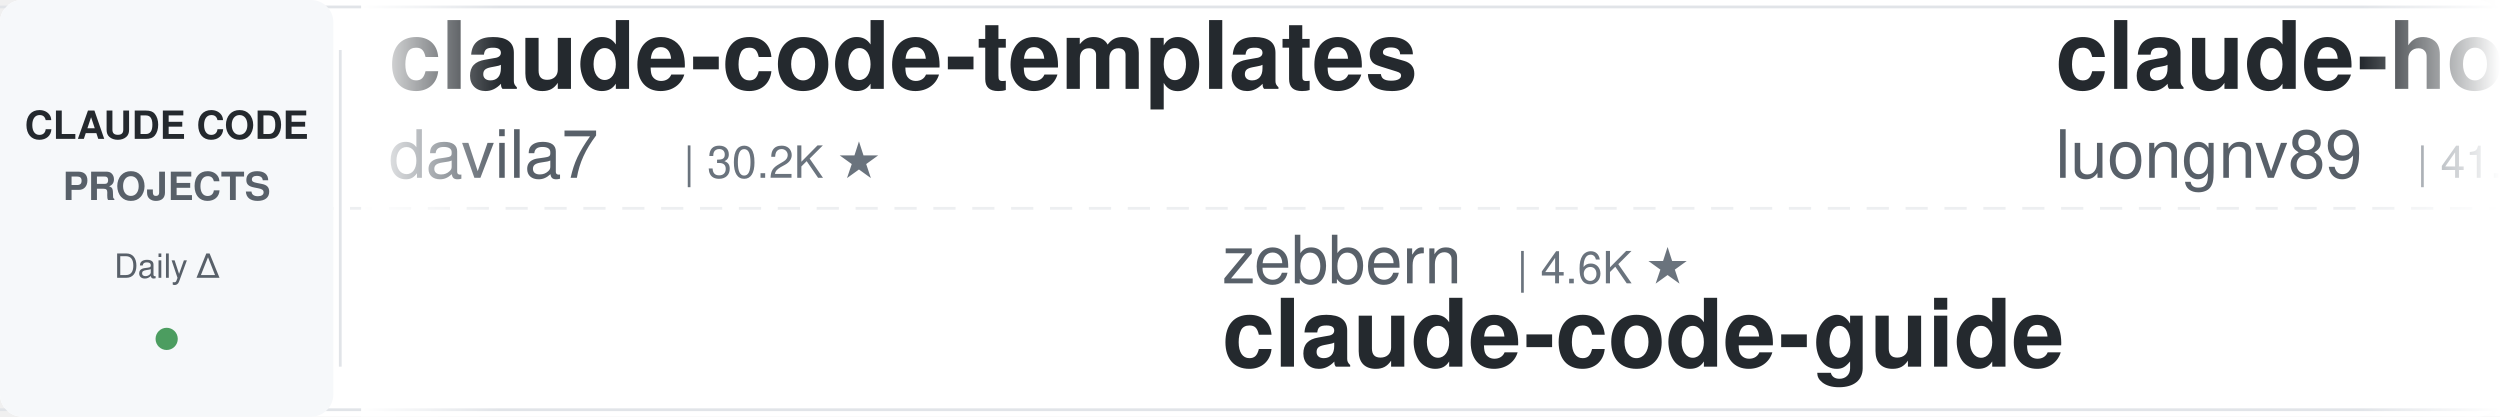
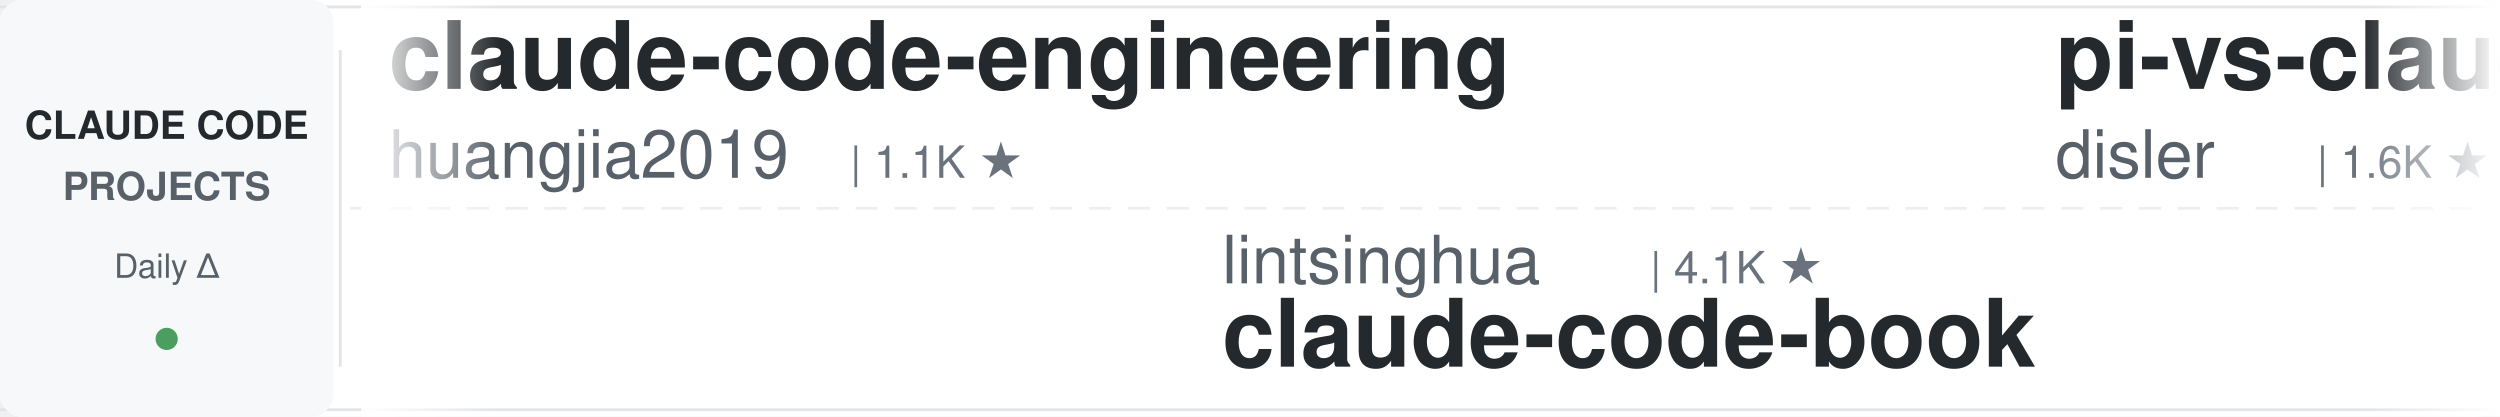
<svg xmlns="http://www.w3.org/2000/svg" width="900" height="150">
  <defs>
    <linearGradient id="leftFade" x1="0%" y1="0%" x2="100%" y2="0%">
      <stop offset="0%" style="stop-color:#ffffff;stop-opacity:1" />
      <stop offset="100%" style="stop-color:#ffffff;stop-opacity:0" />
    </linearGradient>
    <linearGradient id="rightFade" x1="0%" y1="0%" x2="100%" y2="0%">
      <stop offset="0%" style="stop-color:#ffffff;stop-opacity:0" />
      <stop offset="100%" style="stop-color:#ffffff;stop-opacity:1" />
    </linearGradient>
  </defs>
  <rect width="900" height="150" fill="#ffffff" rx="8" />
  <rect x="0" y="2" width="900" height="1" fill="#e1e4e8" />
  <rect x="0" y="147" width="900" height="1" fill="#e1e4e8" />
  <line x1="0" y1="75" x2="900" y2="75" stroke="#e1e4e8" stroke-width="1" stroke-dasharray="8 6" opacity="0.6" />
  <rect x="0" y="0" width="120" height="150" fill="#f6f8fa" rx="8" />
  <text x="60" y="50" font-family="-apple-system, BlinkMacSystemFont, 'Segoe UI', Helvetica, Arial, sans-serif" font-size="14" font-weight="600" fill="#24292e" text-anchor="middle">CLAUDE CODE</text>
  <text x="60" y="72" font-family="-apple-system, BlinkMacSystemFont, 'Segoe UI', Helvetica, Arial, sans-serif" font-size="14" font-weight="600" fill="#586069" text-anchor="middle">PROJECTS</text>
  <text x="60" y="100" font-family="-apple-system, BlinkMacSystemFont, 'Segoe UI', Helvetica, Arial, sans-serif" font-size="12" font-weight="500" fill="#586069" text-anchor="middle">Daily Δ</text>
  <circle cx="60" cy="122" r="4" fill="#22863a" opacity="0.8" />
  <rect x="122" y="18" width="1" height="114" fill="#e1e4e8" />
  <clipPath id="tickerClip">
    <rect x="130" y="0" width="770" height="150" />
  </clipPath>
  <g clip-path="url(#tickerClip)">
    <g id="tickerItems">
      <animateTransform attributeName="transform" attributeType="XML" type="translate" from="0 0" to="-3000 0" dur="54s" repeatCount="indefinite" />
      <g transform="translate(0, 0)">
-         <text x="140" y="32" font-family="-apple-system, BlinkMacSystemFont, 'Segoe UI', Helvetica, Arial, sans-serif" font-size="34" font-weight="600" fill="#24292e">claude-code-templates</text>
-         <text x="140" y="64" font-family="-apple-system, BlinkMacSystemFont, 'Segoe UI', Helvetica, Arial, sans-serif" font-size="24" font-weight="400" fill="#586069">davila7</text>
-         <text x="246" y="64" font-family="-apple-system, BlinkMacSystemFont, 'Segoe UI', Helvetica, Arial, sans-serif" font-size="16" font-weight="500" fill="#6a737d">| 30.2K ★</text>
+         <text x="140" y="32" font-family="-apple-system, BlinkMacSystemFont, 'Segoe UI', Helvetica, Arial, sans-serif" font-size="34" font-weight="600" fill="#24292e">claude-code-engineering</text>
+         <text x="140" y="64" font-family="-apple-system, BlinkMacSystemFont, 'Segoe UI', Helvetica, Arial, sans-serif" font-size="24" font-weight="400" fill="#586069">huangjia2019</text>
+         <text x="306" y="64" font-family="-apple-system, BlinkMacSystemFont, 'Segoe UI', Helvetica, Arial, sans-serif" font-size="16" font-weight="500" fill="#6a737d">| 1.1K ★</text>
      </g>
      <g transform="translate(300, 0)">
-         <text x="140" y="102" font-family="-apple-system, BlinkMacSystemFont, 'Segoe UI', Helvetica, Arial, sans-serif" font-size="24" font-weight="400" fill="#586069">zebbern</text>
-         <text x="246" y="102" font-family="-apple-system, BlinkMacSystemFont, 'Segoe UI', Helvetica, Arial, sans-serif" font-size="16" font-weight="500" fill="#6a737d">| 4.6K ★</text>
-         <text x="140" y="132" font-family="-apple-system, BlinkMacSystemFont, 'Segoe UI', Helvetica, Arial, sans-serif" font-size="34" font-weight="600" fill="#24292e">claude-code-guide</text>
+         <text x="140" y="102" font-family="-apple-system, BlinkMacSystemFont, 'Segoe UI', Helvetica, Arial, sans-serif" font-size="24" font-weight="400" fill="#586069">lintsinghua</text>
+         <text x="294" y="102" font-family="-apple-system, BlinkMacSystemFont, 'Segoe UI', Helvetica, Arial, sans-serif" font-size="16" font-weight="500" fill="#6a737d">| 4.1K ★</text>
+         <text x="140" y="132" font-family="-apple-system, BlinkMacSystemFont, 'Segoe UI', Helvetica, Arial, sans-serif" font-size="34" font-weight="600" fill="#24292e">claude-code-book</text>
      </g>
      <g transform="translate(600, 0)">
-         <text x="140" y="32" font-family="-apple-system, BlinkMacSystemFont, 'Segoe UI', Helvetica, Arial, sans-serif" font-size="34" font-weight="600" fill="#24292e">claude-howto</text>
-         <text x="140" y="64" font-family="-apple-system, BlinkMacSystemFont, 'Segoe UI', Helvetica, Arial, sans-serif" font-size="24" font-weight="400" fill="#586069">luongnv89</text>
-         <text x="270" y="64" font-family="-apple-system, BlinkMacSystemFont, 'Segoe UI', Helvetica, Arial, sans-serif" font-size="16" font-weight="500" fill="#6a737d">| 41.0K ★</text>
+         <text x="140" y="32" font-family="-apple-system, BlinkMacSystemFont, 'Segoe UI', Helvetica, Arial, sans-serif" font-size="34" font-weight="600" fill="#24292e">pi-vs-claude-code</text>
+         <text x="140" y="64" font-family="-apple-system, BlinkMacSystemFont, 'Segoe UI', Helvetica, Arial, sans-serif" font-size="24" font-weight="400" fill="#586069">disler</text>
+         <text x="234" y="64" font-family="-apple-system, BlinkMacSystemFont, 'Segoe UI', Helvetica, Arial, sans-serif" font-size="16" font-weight="500" fill="#6a737d">| 1.6K ★</text>
      </g>
      <g transform="translate(900, 0)">
-         <text x="140" y="102" font-family="-apple-system, BlinkMacSystemFont, 'Segoe UI', Helvetica, Arial, sans-serif" font-size="24" font-weight="400" fill="#586069">frankbria</text>
-         <text x="270" y="102" font-family="-apple-system, BlinkMacSystemFont, 'Segoe UI', Helvetica, Arial, sans-serif" font-size="16" font-weight="500" fill="#6a737d">| 9.6K ★</text>
-         <text x="140" y="132" font-family="-apple-system, BlinkMacSystemFont, 'Segoe UI', Helvetica, Arial, sans-serif" font-size="34" font-weight="600" fill="#24292e">ralph-claude-code</text>
+         <text x="140" y="102" font-family="-apple-system, BlinkMacSystemFont, 'Segoe UI', Helvetica, Arial, sans-serif" font-size="24" font-weight="400" fill="#586069">daymade</text>
+         <text x="246" y="102" font-family="-apple-system, BlinkMacSystemFont, 'Segoe UI', Helvetica, Arial, sans-serif" font-size="16" font-weight="500" fill="#6a737d">| 1.3K ★</text>
+         <text x="140" y="132" font-family="-apple-system, BlinkMacSystemFont, 'Segoe UI', Helvetica, Arial, sans-serif" font-size="34" font-weight="600" fill="#24292e">claude-code-skills</text>
      </g>
      <g transform="translate(1200, 0)">
+         <text x="140" y="32" font-family="-apple-system, BlinkMacSystemFont, 'Segoe UI', Helvetica, Arial, sans-serif" font-size="34" font-weight="600" fill="#24292e">how-claude-code-works</text>
+         <text x="140" y="64" font-family="-apple-system, BlinkMacSystemFont, 'Segoe UI', Helvetica, Arial, sans-serif" font-size="24" font-weight="400" fill="#586069">Windy3f3f3f3f</text>
+         <text x="318" y="64" font-family="-apple-system, BlinkMacSystemFont, 'Segoe UI', Helvetica, Arial, sans-serif" font-size="16" font-weight="500" fill="#6a737d">| 3.4K ★</text>
+       </g>
+       <g transform="translate(1500, 0)">
+         <text x="140" y="102" font-family="-apple-system, BlinkMacSystemFont, 'Segoe UI', Helvetica, Arial, sans-serif" font-size="24" font-weight="400" fill="#586069">simonw</text>
+         <text x="234" y="102" font-family="-apple-system, BlinkMacSystemFont, 'Segoe UI', Helvetica, Arial, sans-serif" font-size="16" font-weight="500" fill="#6a737d">| 1.7K ★</text>
+         <text x="140" y="132" font-family="-apple-system, BlinkMacSystemFont, 'Segoe UI', Helvetica, Arial, sans-serif" font-size="34" font-weight="600" fill="#24292e">claude-code-transcripts</text>
+       </g>
+       <g transform="translate(1800, 0)">
+         <text x="140" y="32" font-family="-apple-system, BlinkMacSystemFont, 'Segoe UI', Helvetica, Arial, sans-serif" font-size="34" font-weight="600" fill="#24292e">claude-code-telegram</text>
+         <text x="140" y="64" font-family="-apple-system, BlinkMacSystemFont, 'Segoe UI', Helvetica, Arial, sans-serif" font-size="24" font-weight="400" fill="#586069">RichardAtCT</text>
+         <text x="294" y="64" font-family="-apple-system, BlinkMacSystemFont, 'Segoe UI', Helvetica, Arial, sans-serif" font-size="16" font-weight="500" fill="#6a737d">| 2.8K ★</text>
+       </g>
+       <g transform="translate(2100, 0)">
+         <text x="140" y="102" font-family="-apple-system, BlinkMacSystemFont, 'Segoe UI', Helvetica, Arial, sans-serif" font-size="24" font-weight="400" fill="#586069">krusemediallc</text>
+         <text x="318" y="102" font-family="-apple-system, BlinkMacSystemFont, 'Segoe UI', Helvetica, Arial, sans-serif" font-size="16" font-weight="500" fill="#6a737d">| 1.2K ★</text>
+         <text x="140" y="132" font-family="-apple-system, BlinkMacSystemFont, 'Segoe UI', Helvetica, Arial, sans-serif" font-size="34" font-weight="600" fill="#24292e">arcads-claude-code</text>
+       </g>
+       <g transform="translate(2400, 0)">
        <text x="140" y="32" font-family="-apple-system, BlinkMacSystemFont, 'Segoe UI', Helvetica, Arial, sans-serif" font-size="34" font-weight="600" fill="#24292e">claude-code-settings</text>
        <text x="140" y="64" font-family="-apple-system, BlinkMacSystemFont, 'Segoe UI', Helvetica, Arial, sans-serif" font-size="24" font-weight="400" fill="#586069">feiskyer</text>
        <text x="258" y="64" font-family="-apple-system, BlinkMacSystemFont, 'Segoe UI', Helvetica, Arial, sans-serif" font-size="16" font-weight="500" fill="#6a737d">| 1.6K ★</text>
      </g>
-       <g transform="translate(1500, 0)">
-         <text x="140" y="102" font-family="-apple-system, BlinkMacSystemFont, 'Segoe UI', Helvetica, Arial, sans-serif" font-size="24" font-weight="400" fill="#586069">Donchitos</text>
-         <text x="270" y="102" font-family="-apple-system, BlinkMacSystemFont, 'Segoe UI', Helvetica, Arial, sans-serif" font-size="16" font-weight="500" fill="#6a737d">| 23.8K ★</text>
-         <text x="140" y="132" font-family="-apple-system, BlinkMacSystemFont, 'Segoe UI', Helvetica, Arial, sans-serif" font-size="34" font-weight="600" fill="#24292e">Claude-Code-Game-Studios</text>
-       </g>
-       <g transform="translate(1800, 0)">
-         <text x="140" y="32" font-family="-apple-system, BlinkMacSystemFont, 'Segoe UI', Helvetica, Arial, sans-serif" font-size="34" font-weight="600" fill="#24292e">claude_code_src</text>
-         <text x="140" y="64" font-family="-apple-system, BlinkMacSystemFont, 'Segoe UI', Helvetica, Arial, sans-serif" font-size="24" font-weight="400" fill="#586069">ponponon</text>
-         <text x="258" y="64" font-family="-apple-system, BlinkMacSystemFont, 'Segoe UI', Helvetica, Arial, sans-serif" font-size="16" font-weight="500" fill="#6a737d">| 2.3K ★</text>
-       </g>
-       <g transform="translate(2100, 0)">
-         <text x="140" y="102" font-family="-apple-system, BlinkMacSystemFont, 'Segoe UI', Helvetica, Arial, sans-serif" font-size="24" font-weight="400" fill="#586069">repowise-dev</text>
-         <text x="306" y="102" font-family="-apple-system, BlinkMacSystemFont, 'Segoe UI', Helvetica, Arial, sans-serif" font-size="16" font-weight="500" fill="#6a737d">| 1.2K ★</text>
-         <text x="140" y="132" font-family="-apple-system, BlinkMacSystemFont, 'Segoe UI', Helvetica, Arial, sans-serif" font-size="34" font-weight="600" fill="#24292e">claude-code-prompts</text>
-       </g>
-       <g transform="translate(2400, 0)">
-         <text x="140" y="32" font-family="-apple-system, BlinkMacSystemFont, 'Segoe UI', Helvetica, Arial, sans-serif" font-size="34" font-weight="600" fill="#24292e">ECC</text>
-         <text x="140" y="64" font-family="-apple-system, BlinkMacSystemFont, 'Segoe UI', Helvetica, Arial, sans-serif" font-size="24" font-weight="400" fill="#586069">affaan-m</text>
-         <text x="258" y="64" font-family="-apple-system, BlinkMacSystemFont, 'Segoe UI', Helvetica, Arial, sans-serif" font-size="16" font-weight="500" fill="#6a737d">| 239.7K ★</text>
-       </g>
      <g transform="translate(2700, 0)">
-         <text x="140" y="102" font-family="-apple-system, BlinkMacSystemFont, 'Segoe UI', Helvetica, Arial, sans-serif" font-size="24" font-weight="400" fill="#586069">jqueryscript</text>
-         <text x="306" y="102" font-family="-apple-system, BlinkMacSystemFont, 'Segoe UI', Helvetica, Arial, sans-serif" font-size="16" font-weight="500" fill="#6a737d">| 497 ★</text>
-         <text x="140" y="132" font-family="-apple-system, BlinkMacSystemFont, 'Segoe UI', Helvetica, Arial, sans-serif" font-size="34" font-weight="600" fill="#24292e">awesome-claude-code</text>
+         <text x="140" y="102" font-family="-apple-system, BlinkMacSystemFont, 'Segoe UI', Helvetica, Arial, sans-serif" font-size="24" font-weight="400" fill="#586069">Piebald-AI</text>
+         <text x="282" y="102" font-family="-apple-system, BlinkMacSystemFont, 'Segoe UI', Helvetica, Arial, sans-serif" font-size="16" font-weight="500" fill="#6a737d">| 12.3K ★</text>
+         <text x="140" y="132" font-family="-apple-system, BlinkMacSystemFont, 'Segoe UI', Helvetica, Arial, sans-serif" font-size="34" font-weight="600" fill="#24292e">claude-code-system-promp...</text>
      </g>
      <g transform="translate(3000, 0)">
-         <text x="140" y="32" font-family="-apple-system, BlinkMacSystemFont, 'Segoe UI', Helvetica, Arial, sans-serif" font-size="34" font-weight="600" fill="#24292e">claude-code-templates</text>
-         <text x="140" y="64" font-family="-apple-system, BlinkMacSystemFont, 'Segoe UI', Helvetica, Arial, sans-serif" font-size="24" font-weight="400" fill="#586069">davila7</text>
-         <text x="246" y="64" font-family="-apple-system, BlinkMacSystemFont, 'Segoe UI', Helvetica, Arial, sans-serif" font-size="16" font-weight="500" fill="#6a737d">| 30.2K ★</text>
+         <text x="140" y="32" font-family="-apple-system, BlinkMacSystemFont, 'Segoe UI', Helvetica, Arial, sans-serif" font-size="34" font-weight="600" fill="#24292e">claude-code-engineering</text>
+         <text x="140" y="64" font-family="-apple-system, BlinkMacSystemFont, 'Segoe UI', Helvetica, Arial, sans-serif" font-size="24" font-weight="400" fill="#586069">huangjia2019</text>
+         <text x="306" y="64" font-family="-apple-system, BlinkMacSystemFont, 'Segoe UI', Helvetica, Arial, sans-serif" font-size="16" font-weight="500" fill="#6a737d">| 1.1K ★</text>
      </g>
      <g transform="translate(3300, 0)">
-         <text x="140" y="102" font-family="-apple-system, BlinkMacSystemFont, 'Segoe UI', Helvetica, Arial, sans-serif" font-size="24" font-weight="400" fill="#586069">zebbern</text>
-         <text x="246" y="102" font-family="-apple-system, BlinkMacSystemFont, 'Segoe UI', Helvetica, Arial, sans-serif" font-size="16" font-weight="500" fill="#6a737d">| 4.6K ★</text>
-         <text x="140" y="132" font-family="-apple-system, BlinkMacSystemFont, 'Segoe UI', Helvetica, Arial, sans-serif" font-size="34" font-weight="600" fill="#24292e">claude-code-guide</text>
+         <text x="140" y="102" font-family="-apple-system, BlinkMacSystemFont, 'Segoe UI', Helvetica, Arial, sans-serif" font-size="24" font-weight="400" fill="#586069">lintsinghua</text>
+         <text x="294" y="102" font-family="-apple-system, BlinkMacSystemFont, 'Segoe UI', Helvetica, Arial, sans-serif" font-size="16" font-weight="500" fill="#6a737d">| 4.1K ★</text>
+         <text x="140" y="132" font-family="-apple-system, BlinkMacSystemFont, 'Segoe UI', Helvetica, Arial, sans-serif" font-size="34" font-weight="600" fill="#24292e">claude-code-book</text>
      </g>
      <g transform="translate(3600, 0)">
-         <text x="140" y="32" font-family="-apple-system, BlinkMacSystemFont, 'Segoe UI', Helvetica, Arial, sans-serif" font-size="34" font-weight="600" fill="#24292e">claude-howto</text>
-         <text x="140" y="64" font-family="-apple-system, BlinkMacSystemFont, 'Segoe UI', Helvetica, Arial, sans-serif" font-size="24" font-weight="400" fill="#586069">luongnv89</text>
-         <text x="270" y="64" font-family="-apple-system, BlinkMacSystemFont, 'Segoe UI', Helvetica, Arial, sans-serif" font-size="16" font-weight="500" fill="#6a737d">| 41.0K ★</text>
+         <text x="140" y="32" font-family="-apple-system, BlinkMacSystemFont, 'Segoe UI', Helvetica, Arial, sans-serif" font-size="34" font-weight="600" fill="#24292e">pi-vs-claude-code</text>
+         <text x="140" y="64" font-family="-apple-system, BlinkMacSystemFont, 'Segoe UI', Helvetica, Arial, sans-serif" font-size="24" font-weight="400" fill="#586069">disler</text>
+         <text x="234" y="64" font-family="-apple-system, BlinkMacSystemFont, 'Segoe UI', Helvetica, Arial, sans-serif" font-size="16" font-weight="500" fill="#6a737d">| 1.6K ★</text>
      </g>
      <g transform="translate(3900, 0)">
-         <text x="140" y="102" font-family="-apple-system, BlinkMacSystemFont, 'Segoe UI', Helvetica, Arial, sans-serif" font-size="24" font-weight="400" fill="#586069">frankbria</text>
-         <text x="270" y="102" font-family="-apple-system, BlinkMacSystemFont, 'Segoe UI', Helvetica, Arial, sans-serif" font-size="16" font-weight="500" fill="#6a737d">| 9.6K ★</text>
-         <text x="140" y="132" font-family="-apple-system, BlinkMacSystemFont, 'Segoe UI', Helvetica, Arial, sans-serif" font-size="34" font-weight="600" fill="#24292e">ralph-claude-code</text>
+         <text x="140" y="102" font-family="-apple-system, BlinkMacSystemFont, 'Segoe UI', Helvetica, Arial, sans-serif" font-size="24" font-weight="400" fill="#586069">daymade</text>
+         <text x="246" y="102" font-family="-apple-system, BlinkMacSystemFont, 'Segoe UI', Helvetica, Arial, sans-serif" font-size="16" font-weight="500" fill="#6a737d">| 1.3K ★</text>
+         <text x="140" y="132" font-family="-apple-system, BlinkMacSystemFont, 'Segoe UI', Helvetica, Arial, sans-serif" font-size="34" font-weight="600" fill="#24292e">claude-code-skills</text>
      </g>
    </g>
  </g>
  <rect x="130" y="0" width="50" height="150" fill="url(#leftFade)" />
  <rect x="850" y="0" width="50" height="150" fill="url(#rightFade)" />
</svg>
